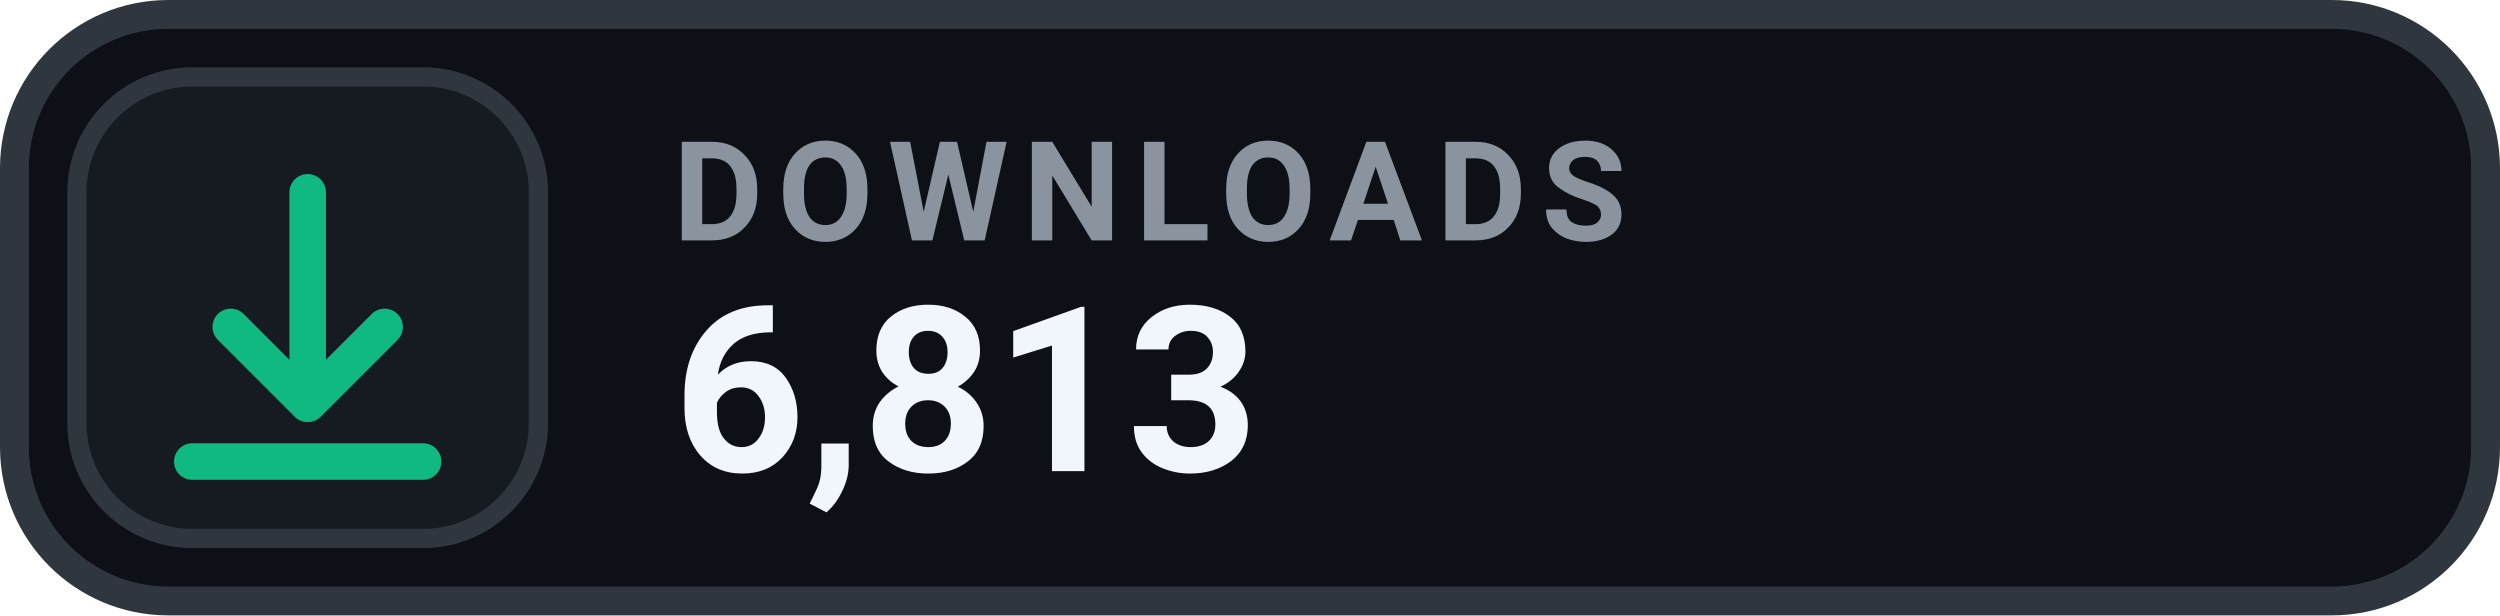
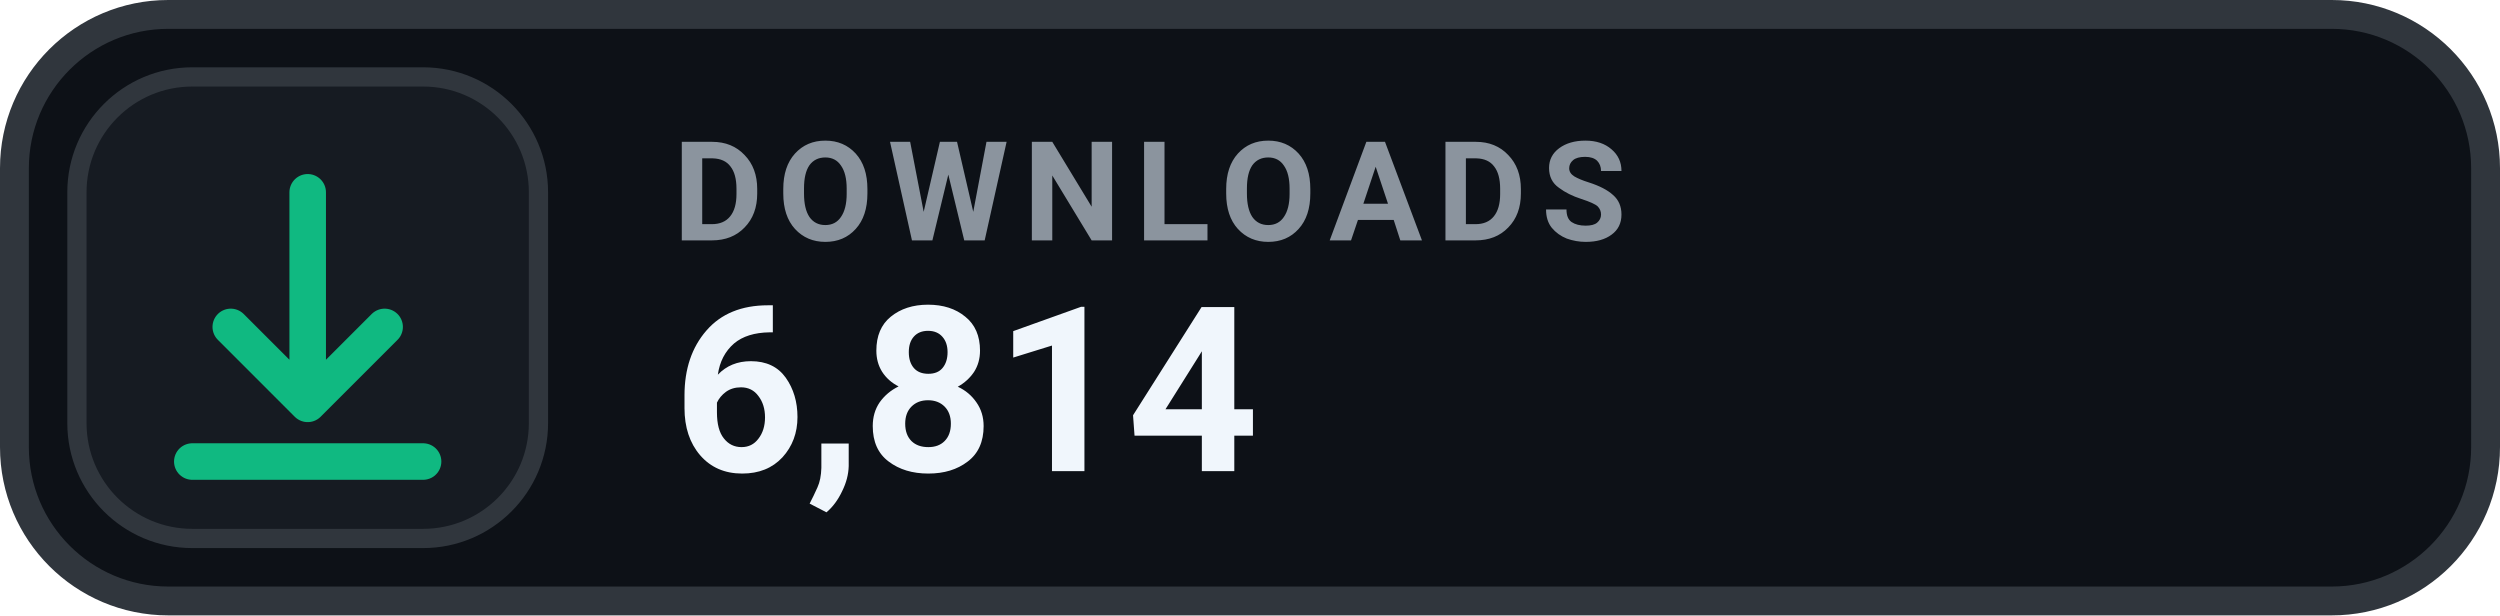
- <svg xmlns="http://www.w3.org/2000/svg" width="130" height="32" viewBox="0 0 130 32" role="img" aria-label="DOWNLOADS 6,813">
+ <svg xmlns="http://www.w3.org/2000/svg" width="130" height="32" viewBox="0 0 130 32" role="img" aria-label="DOWNLOADS 6,814">
  <rect x=".75" y=".75" width="128.5" height="30.5" rx="8" fill="#0D1117" stroke="#30363D" stroke-width="1.5" />
  <rect x="4" y="4" width="24" height="24" rx="6" fill="#161B22" stroke="#30363D" stroke-width="1" />
  <g transform="translate(16 16)" style="color:#10B981;">
    <path d="M0 -6 v11 m0 0 l4 -4 m-4 4 l-4 -4 M-6 8 h12" fill="none" stroke="currentColor" stroke-width="1.9" stroke-linecap="round" stroke-linejoin="round" />
  </g>
  <text x="35" y="12.5" fill="#8B949E" font-family="-apple-system,BlinkMacSystemFont,'Segoe UI',Roboto,Helvetica,Arial,sans-serif" font-size="7.2" font-weight="700" letter-spacing=".75">DOWNLOADS</text>
-   <text x="35" y="24.5" fill="#F0F6FC" font-family="-apple-system,BlinkMacSystemFont,'Segoe UI',Roboto,Helvetica,Arial,sans-serif" font-size="12" font-weight="700">6,813</text>
+   <text x="35" y="24.5" fill="#F0F6FC" font-family="-apple-system,BlinkMacSystemFont,'Segoe UI',Roboto,Helvetica,Arial,sans-serif" font-size="12" font-weight="700">6,814</text>
</svg>
